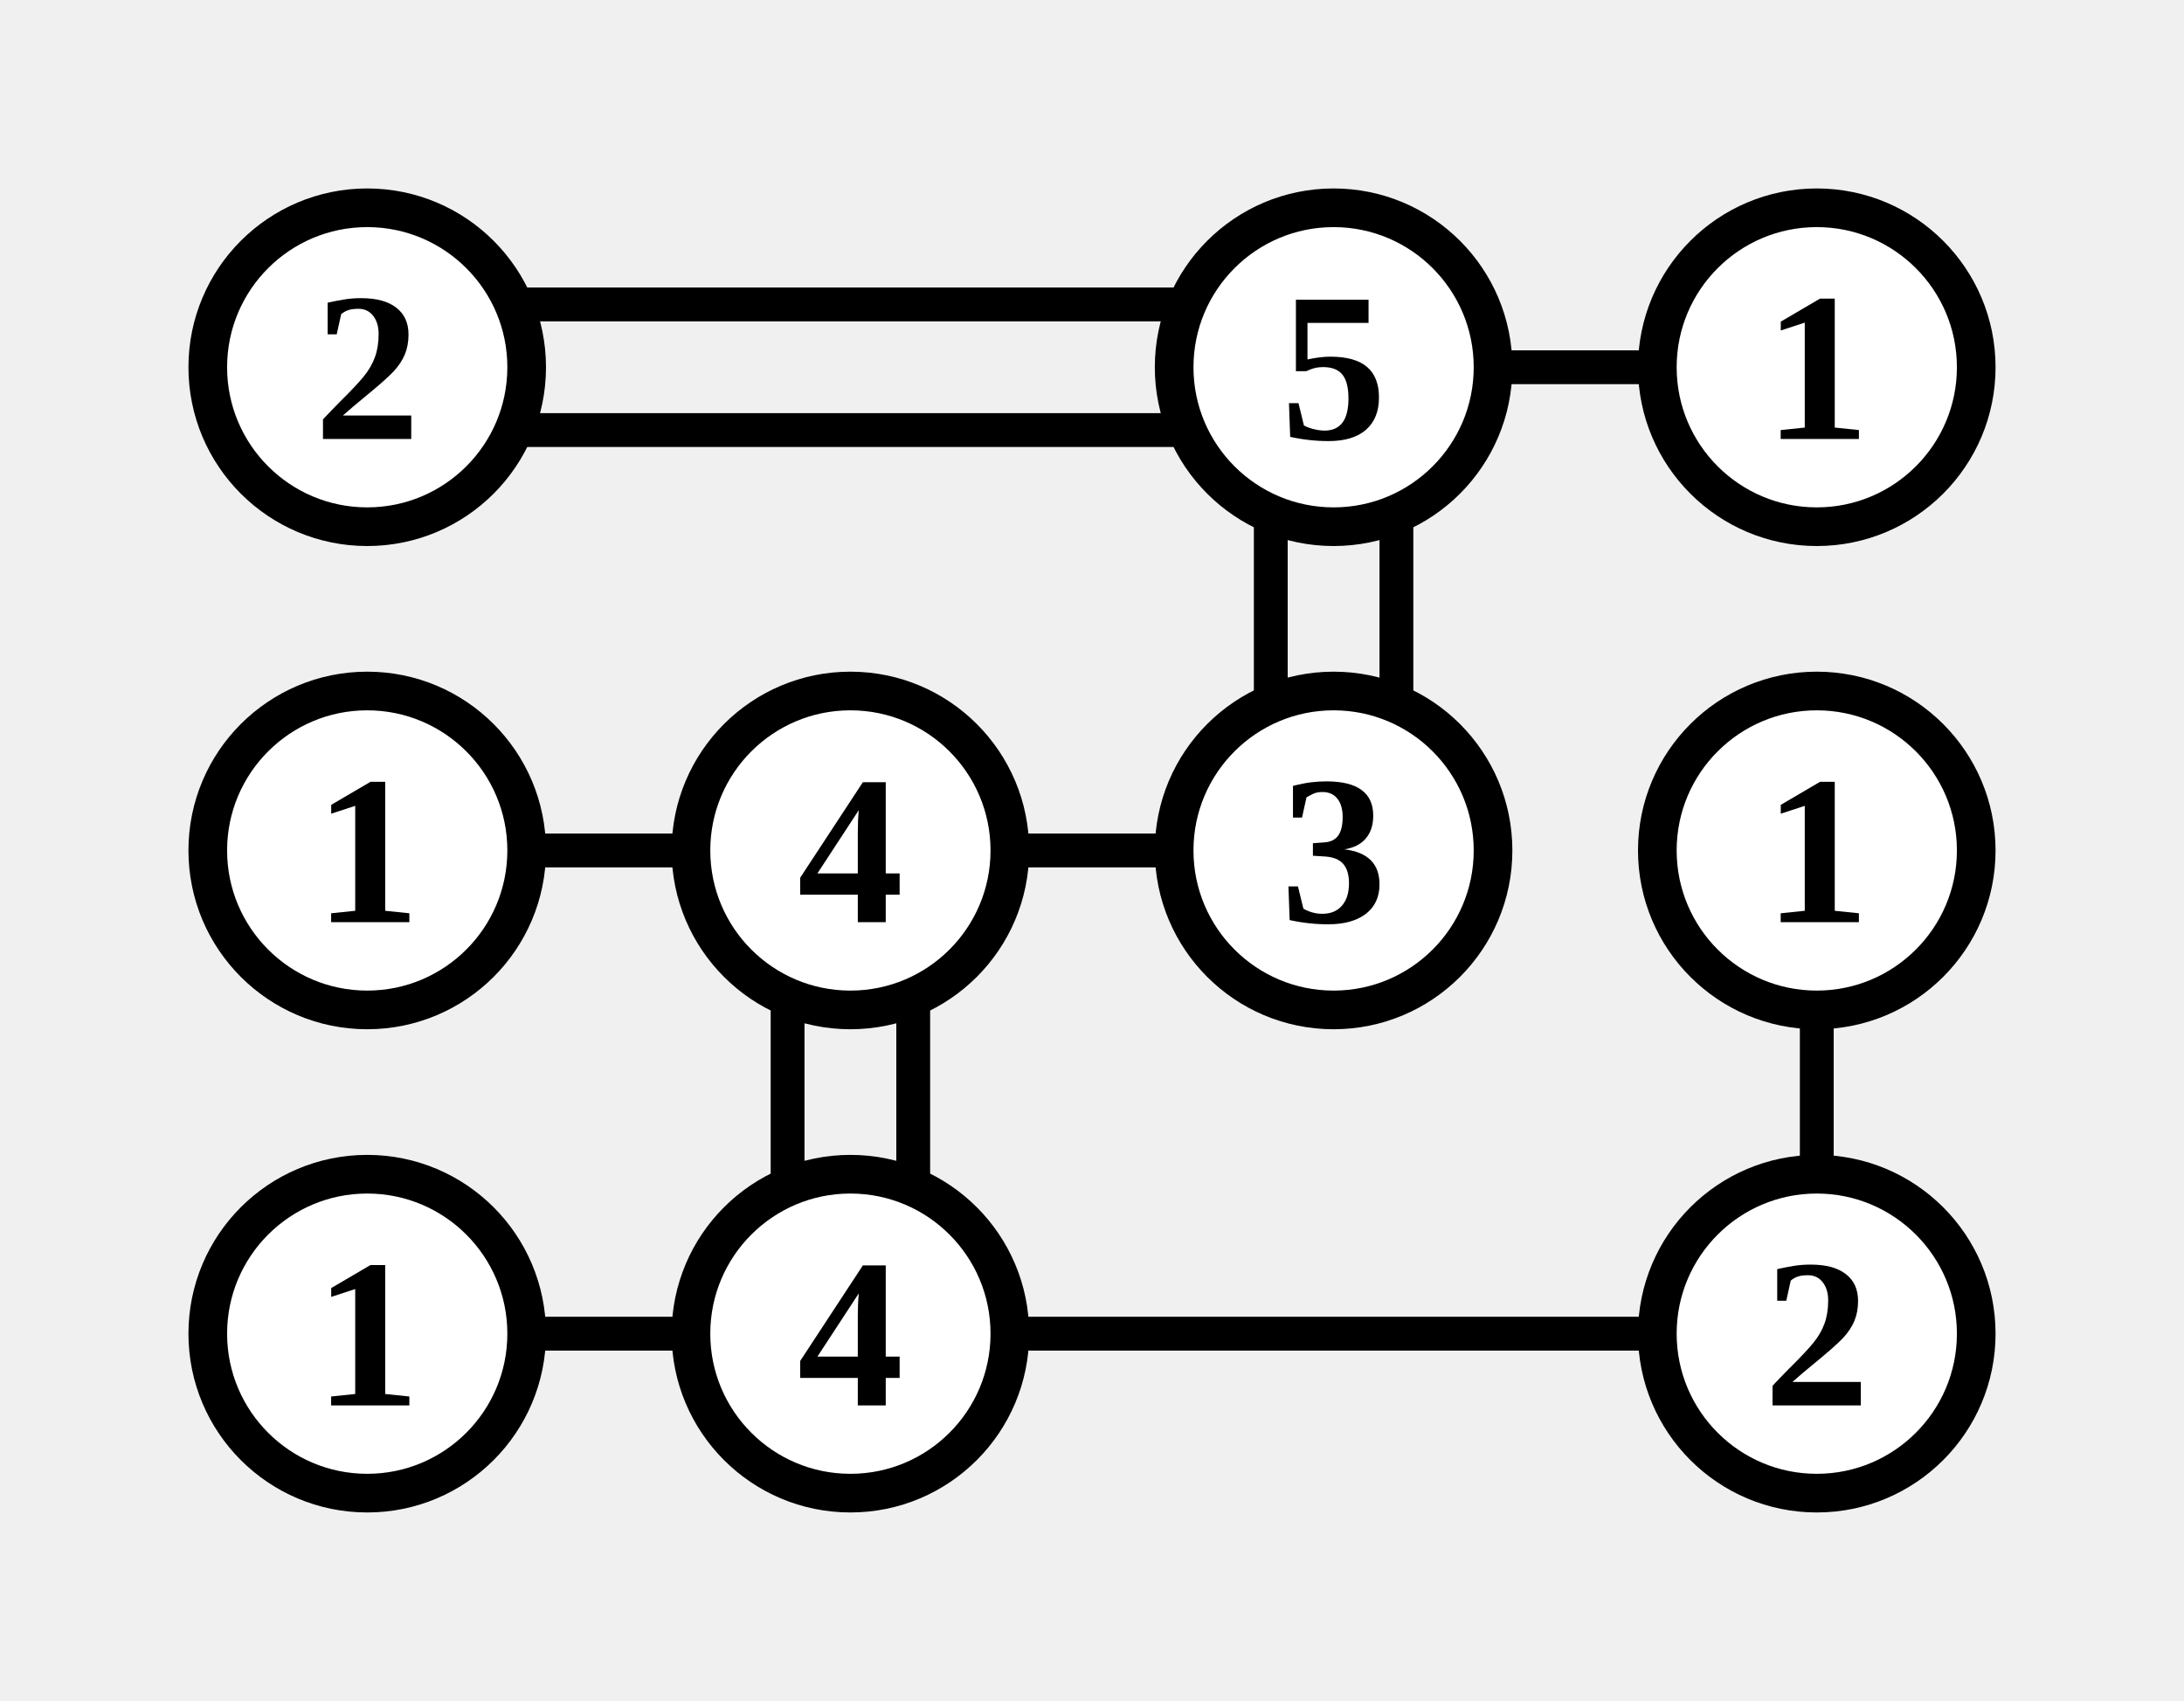
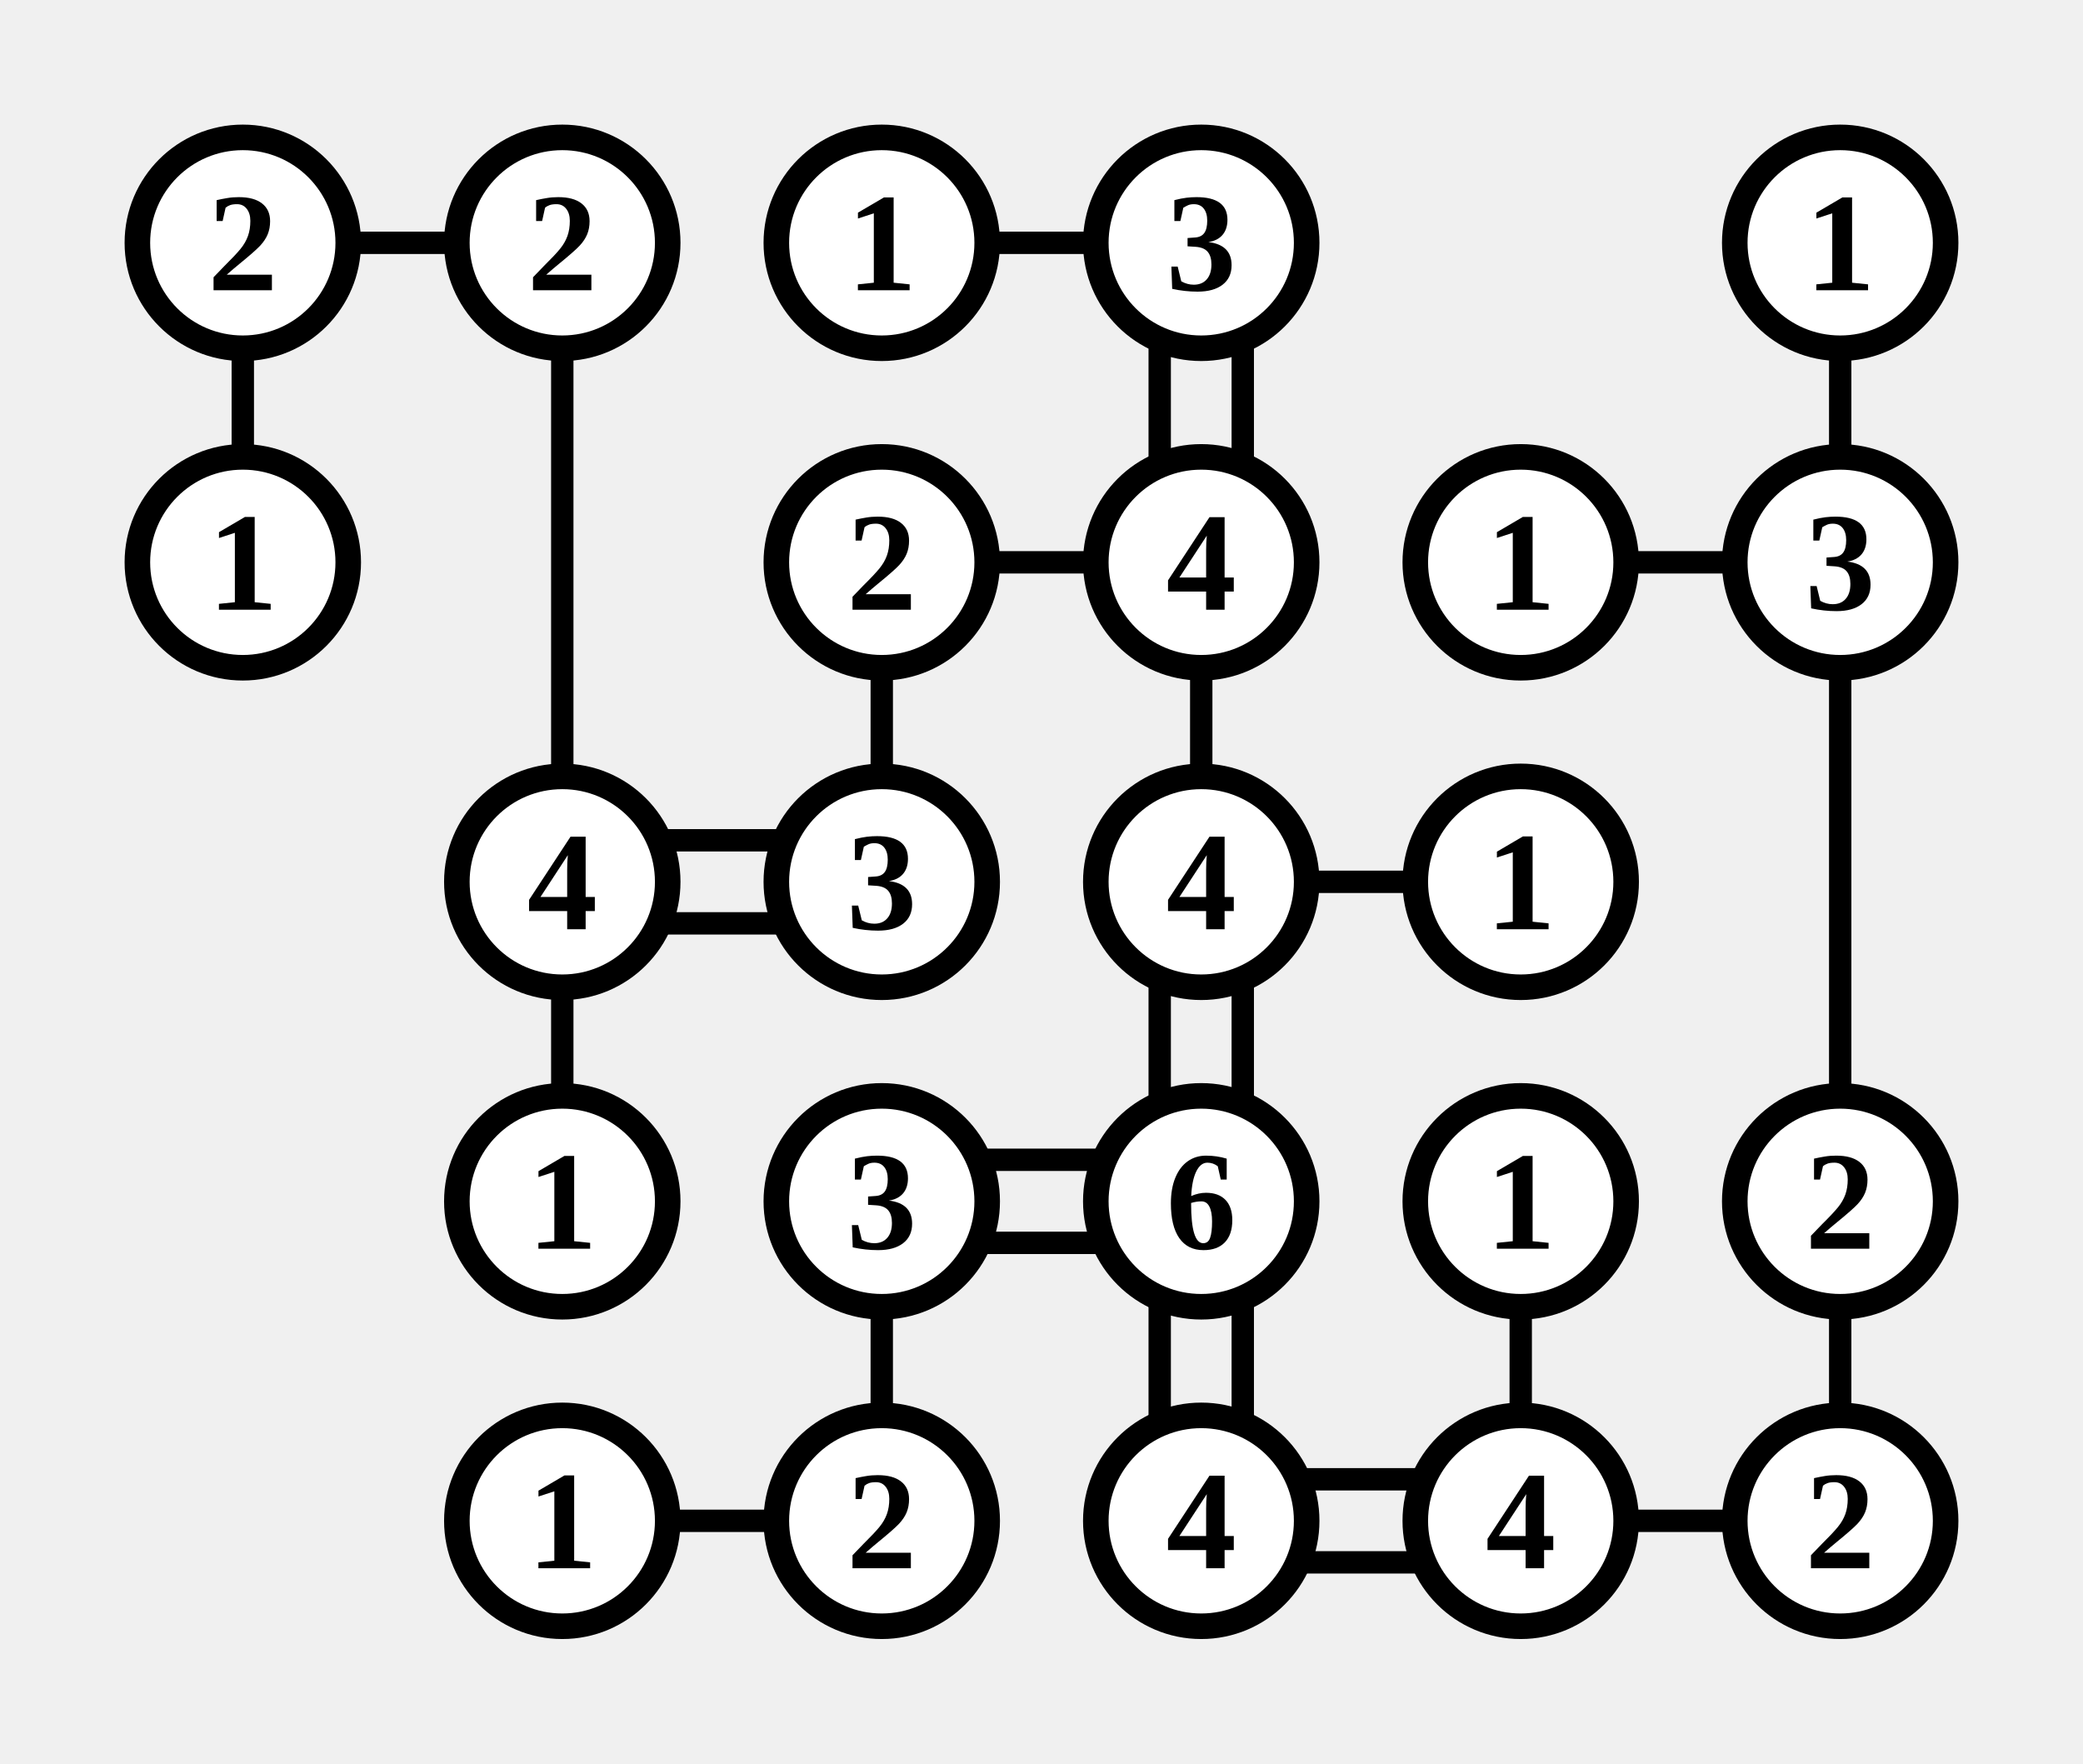
- <svg xmlns="http://www.w3.org/2000/svg" class="p" viewBox="0 0 452 352" preserveAspectRatio="xMidYMid meet" shape-rendering="geometricPrecision">
-   <path d="M107 63H245M107 89H245M307 76H345M263 107V145M289 107V145M107 176H145M207 176H245M163 207V245M189 207V245M376 207V245M107 276H145M207 276H345" fill="none" stroke="#000" stroke-width="7" stroke-linecap="butt" />
+ <svg xmlns="http://www.w3.org/2000/svg" class="p" viewBox="0 0 652 552" preserveAspectRatio="xMidYMid meet" shape-rendering="geometricPrecision">
+   <path d="M107 76H145M76 107V145M176 107V245M307 76H345M363 107V145M389 107V145M576 107V145M307 176H345M276 207V245M376 207V245M507 176H545M576 207V345M207 263H245M207 289H245M176 307V345M407 276H445M363 307V345M389 307V345M307 363H345M307 389H345M276 407V445M363 407V445M389 407V445M476 407V445M576 407V445M207 476H245M407 463H445M407 489H445M507 476H545" fill="none" stroke="#000" stroke-width="7" stroke-linecap="butt" />
  <circle cx="76" cy="76" r="33" fill="#fff" stroke="#000" stroke-width="8" />
  <text x="76" y="76" font-size="44" text-anchor="middle" dominant-baseline="central" fill="#000" font-weight="700">2</text>
+   <circle cx="176" cy="76" r="33" fill="#fff" stroke="#000" stroke-width="8" />
+   <text x="176" y="76" font-size="44" text-anchor="middle" dominant-baseline="central" fill="#000" font-weight="700">2</text>
  <circle cx="276" cy="76" r="33" fill="#fff" stroke="#000" stroke-width="8" />
-   <text x="276" y="76" font-size="44" text-anchor="middle" dominant-baseline="central" fill="#000" font-weight="700">5</text>
+   <text x="276" y="76" font-size="44" text-anchor="middle" dominant-baseline="central" fill="#000" font-weight="700">1</text>
  <circle cx="376" cy="76" r="33" fill="#fff" stroke="#000" stroke-width="8" />
-   <text x="376" y="76" font-size="44" text-anchor="middle" dominant-baseline="central" fill="#000" font-weight="700">1</text>
+   <text x="376" y="76" font-size="44" text-anchor="middle" dominant-baseline="central" fill="#000" font-weight="700">3</text>
+   <circle cx="576" cy="76" r="33" fill="#fff" stroke="#000" stroke-width="8" />
+   <text x="576" y="76" font-size="44" text-anchor="middle" dominant-baseline="central" fill="#000" font-weight="700">1</text>
  <circle cx="76" cy="176" r="33" fill="#fff" stroke="#000" stroke-width="8" />
  <text x="76" y="176" font-size="44" text-anchor="middle" dominant-baseline="central" fill="#000" font-weight="700">1</text>
-   <circle cx="176" cy="176" r="33" fill="#fff" stroke="#000" stroke-width="8" />
-   <text x="176" y="176" font-size="44" text-anchor="middle" dominant-baseline="central" fill="#000" font-weight="700">4</text>
  <circle cx="276" cy="176" r="33" fill="#fff" stroke="#000" stroke-width="8" />
-   <text x="276" y="176" font-size="44" text-anchor="middle" dominant-baseline="central" fill="#000" font-weight="700">3</text>
+   <text x="276" y="176" font-size="44" text-anchor="middle" dominant-baseline="central" fill="#000" font-weight="700">2</text>
  <circle cx="376" cy="176" r="33" fill="#fff" stroke="#000" stroke-width="8" />
-   <text x="376" y="176" font-size="44" text-anchor="middle" dominant-baseline="central" fill="#000" font-weight="700">1</text>
-   <circle cx="76" cy="276" r="33" fill="#fff" stroke="#000" stroke-width="8" />
-   <text x="76" y="276" font-size="44" text-anchor="middle" dominant-baseline="central" fill="#000" font-weight="700">1</text>
+   <text x="376" y="176" font-size="44" text-anchor="middle" dominant-baseline="central" fill="#000" font-weight="700">4</text>
+   <circle cx="476" cy="176" r="33" fill="#fff" stroke="#000" stroke-width="8" />
+   <text x="476" y="176" font-size="44" text-anchor="middle" dominant-baseline="central" fill="#000" font-weight="700">1</text>
+   <circle cx="576" cy="176" r="33" fill="#fff" stroke="#000" stroke-width="8" />
+   <text x="576" y="176" font-size="44" text-anchor="middle" dominant-baseline="central" fill="#000" font-weight="700">3</text>
  <circle cx="176" cy="276" r="33" fill="#fff" stroke="#000" stroke-width="8" />
  <text x="176" y="276" font-size="44" text-anchor="middle" dominant-baseline="central" fill="#000" font-weight="700">4</text>
+   <circle cx="276" cy="276" r="33" fill="#fff" stroke="#000" stroke-width="8" />
+   <text x="276" y="276" font-size="44" text-anchor="middle" dominant-baseline="central" fill="#000" font-weight="700">3</text>
  <circle cx="376" cy="276" r="33" fill="#fff" stroke="#000" stroke-width="8" />
-   <text x="376" y="276" font-size="44" text-anchor="middle" dominant-baseline="central" fill="#000" font-weight="700">2</text>
+   <text x="376" y="276" font-size="44" text-anchor="middle" dominant-baseline="central" fill="#000" font-weight="700">4</text>
+   <circle cx="476" cy="276" r="33" fill="#fff" stroke="#000" stroke-width="8" />
+   <text x="476" y="276" font-size="44" text-anchor="middle" dominant-baseline="central" fill="#000" font-weight="700">1</text>
+   <circle cx="176" cy="376" r="33" fill="#fff" stroke="#000" stroke-width="8" />
+   <text x="176" y="376" font-size="44" text-anchor="middle" dominant-baseline="central" fill="#000" font-weight="700">1</text>
+   <circle cx="276" cy="376" r="33" fill="#fff" stroke="#000" stroke-width="8" />
+   <text x="276" y="376" font-size="44" text-anchor="middle" dominant-baseline="central" fill="#000" font-weight="700">3</text>
+   <circle cx="376" cy="376" r="33" fill="#fff" stroke="#000" stroke-width="8" />
+   <text x="376" y="376" font-size="44" text-anchor="middle" dominant-baseline="central" fill="#000" font-weight="700">6</text>
+   <circle cx="476" cy="376" r="33" fill="#fff" stroke="#000" stroke-width="8" />
+   <text x="476" y="376" font-size="44" text-anchor="middle" dominant-baseline="central" fill="#000" font-weight="700">1</text>
+   <circle cx="576" cy="376" r="33" fill="#fff" stroke="#000" stroke-width="8" />
+   <text x="576" y="376" font-size="44" text-anchor="middle" dominant-baseline="central" fill="#000" font-weight="700">2</text>
+   <circle cx="176" cy="476" r="33" fill="#fff" stroke="#000" stroke-width="8" />
+   <text x="176" y="476" font-size="44" text-anchor="middle" dominant-baseline="central" fill="#000" font-weight="700">1</text>
+   <circle cx="276" cy="476" r="33" fill="#fff" stroke="#000" stroke-width="8" />
+   <text x="276" y="476" font-size="44" text-anchor="middle" dominant-baseline="central" fill="#000" font-weight="700">2</text>
+   <circle cx="376" cy="476" r="33" fill="#fff" stroke="#000" stroke-width="8" />
+   <text x="376" y="476" font-size="44" text-anchor="middle" dominant-baseline="central" fill="#000" font-weight="700">4</text>
+   <circle cx="476" cy="476" r="33" fill="#fff" stroke="#000" stroke-width="8" />
+   <text x="476" y="476" font-size="44" text-anchor="middle" dominant-baseline="central" fill="#000" font-weight="700">4</text>
+   <circle cx="576" cy="476" r="33" fill="#fff" stroke="#000" stroke-width="8" />
+   <text x="576" y="476" font-size="44" text-anchor="middle" dominant-baseline="central" fill="#000" font-weight="700">2</text>
</svg>
